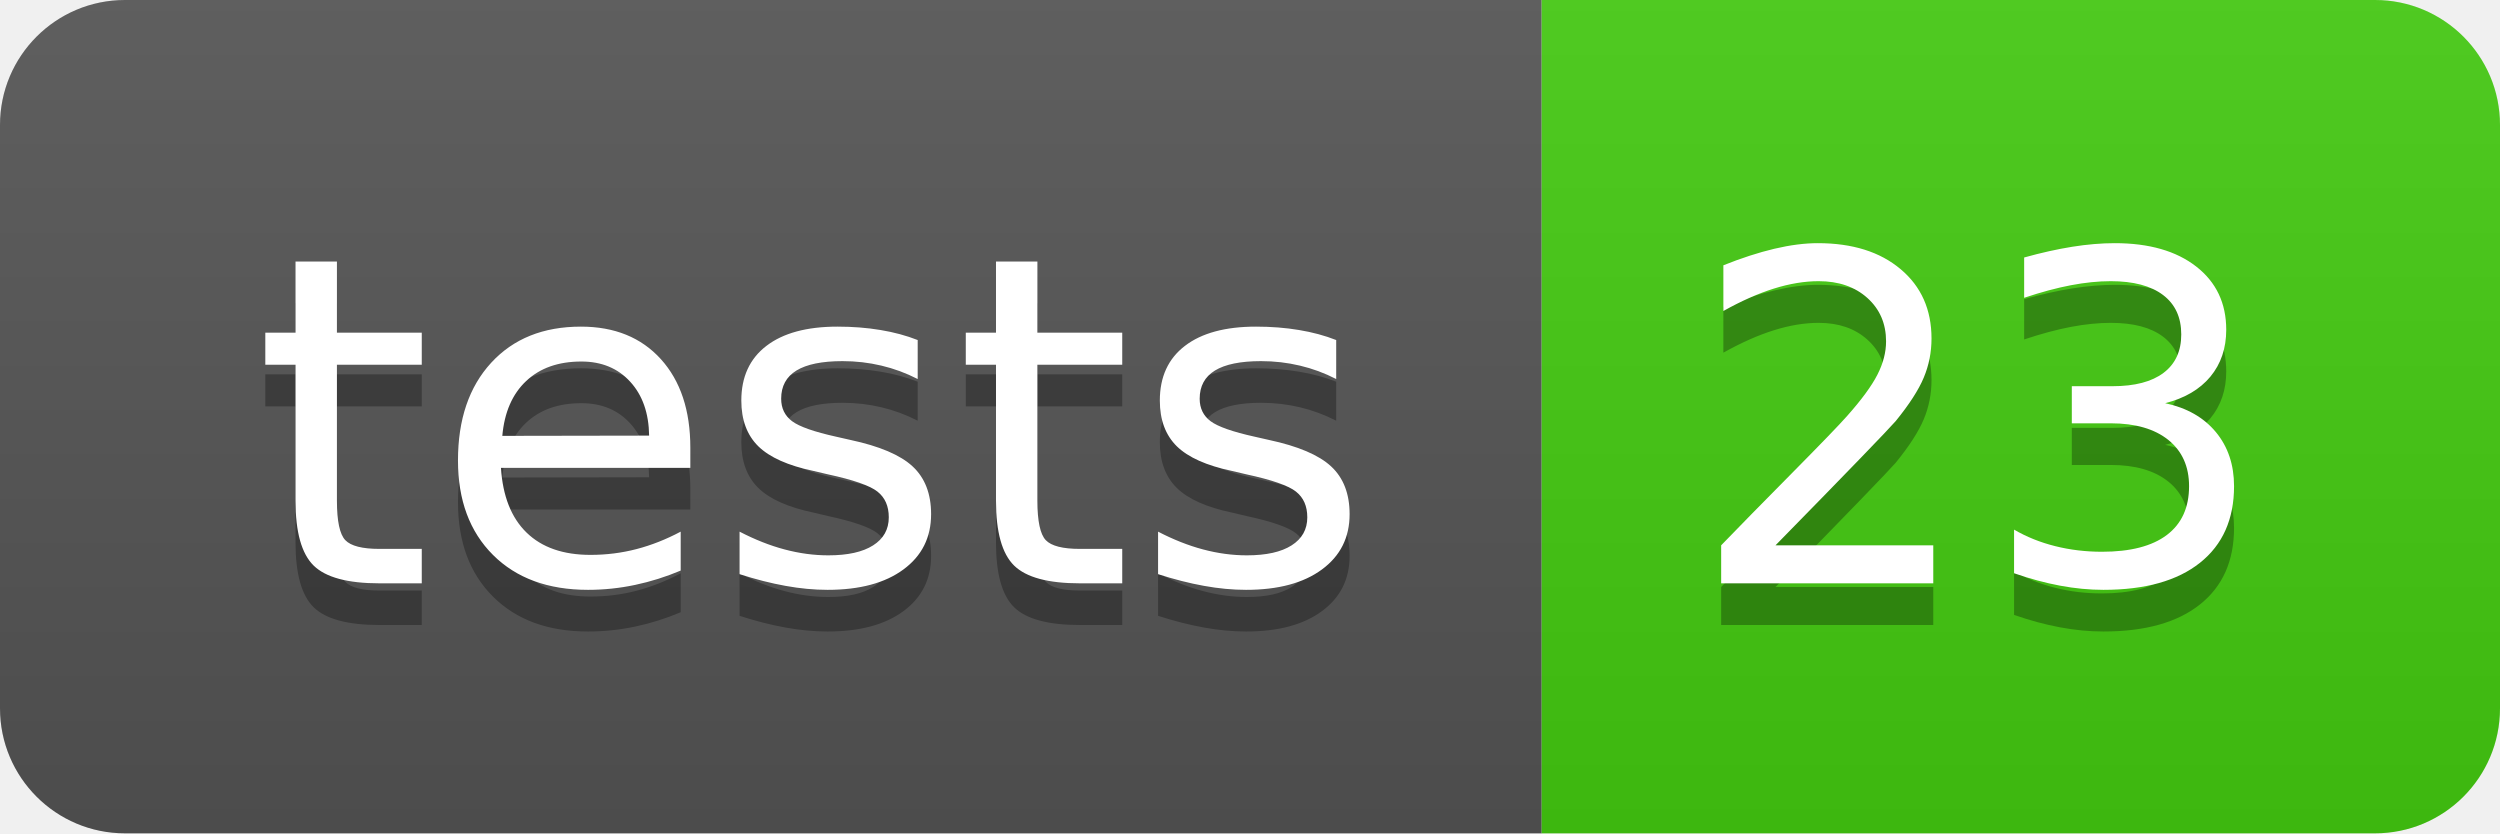
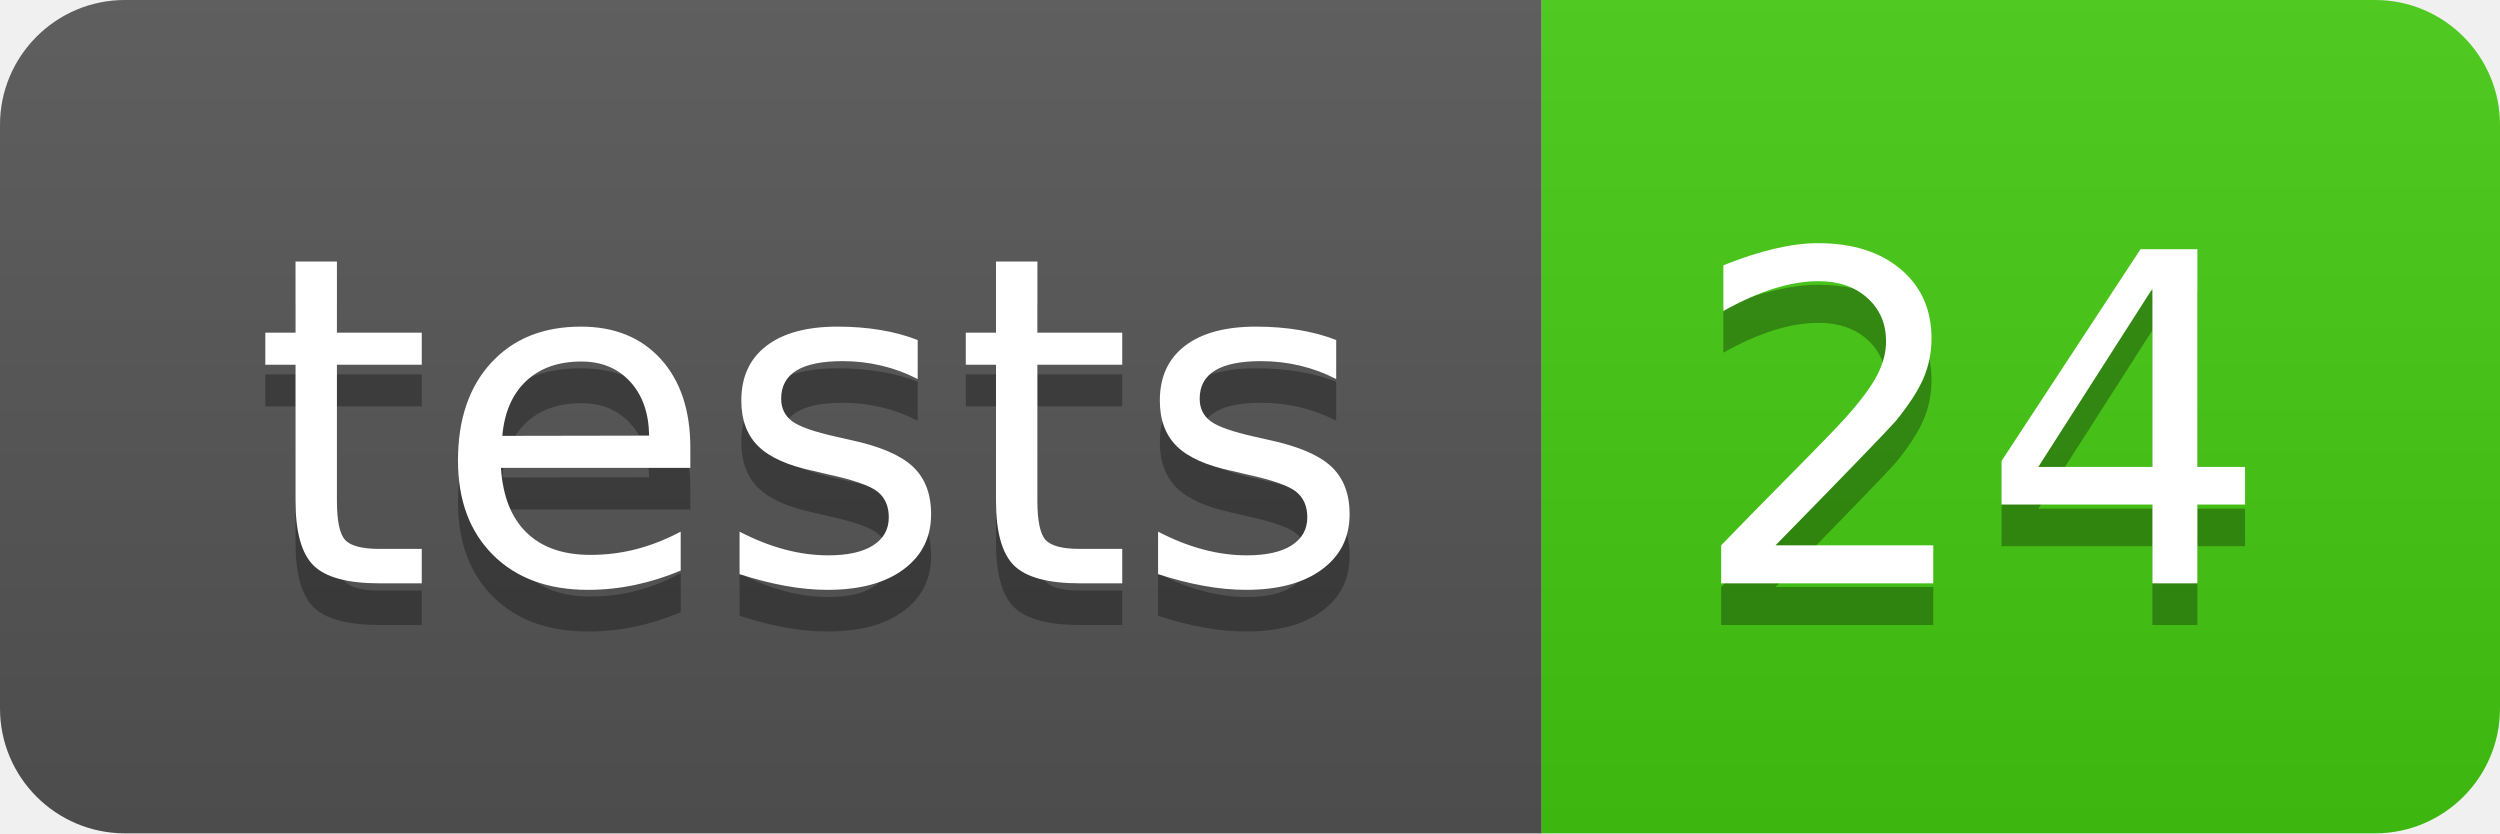
- <svg xmlns="http://www.w3.org/2000/svg" width="60" height="20" role="img" aria-label="tests: 23">
+ <svg xmlns="http://www.w3.org/2000/svg" width="60" height="20" role="img" aria-label="tests: 24">
  <linearGradient id="s" x2="0" y2="100%">
    <stop offset="0" stop-color="#bbb" stop-opacity=".1" />
    <stop offset="1" stop-opacity=".1" />
  </linearGradient>
  <clipPath id="r">
    <rect width="60" height="20" rx="3" fill="#fff" />
  </clipPath>
  <g clip-path="url(#r)">
    <rect width="37" height="20" fill="#555" />
    <rect x="37" width="23" height="20" fill="#4c1" />
    <rect width="60" height="20" fill="url(#s)" />
  </g>
  <g fill="#fff" text-anchor="middle" font-family="Verdana,Geneva,DejaVu Sans,sans-serif" text-rendering="geometricPrecision" font-size="110">
    <text aria-hidden="true" x="195" y="150" fill="#010101" fill-opacity=".3" transform="scale(.1)" textLength="270">tests</text>
    <text x="195" y="140" transform="scale(.1)" fill="#fff" textLength="270">tests</text>
-     <text aria-hidden="true" x="475" y="150" fill="#010101" fill-opacity=".3" transform="scale(.1)" textLength="130">23</text>
-     <text x="475" y="140" transform="scale(.1)" fill="#fff" textLength="130">23</text>
+     <text aria-hidden="true" x="475" y="150" fill="#010101" fill-opacity=".3" transform="scale(.1)" textLength="130">24</text>
+     <text x="475" y="140" transform="scale(.1)" fill="#fff" textLength="130">24</text>
  </g>
</svg>
